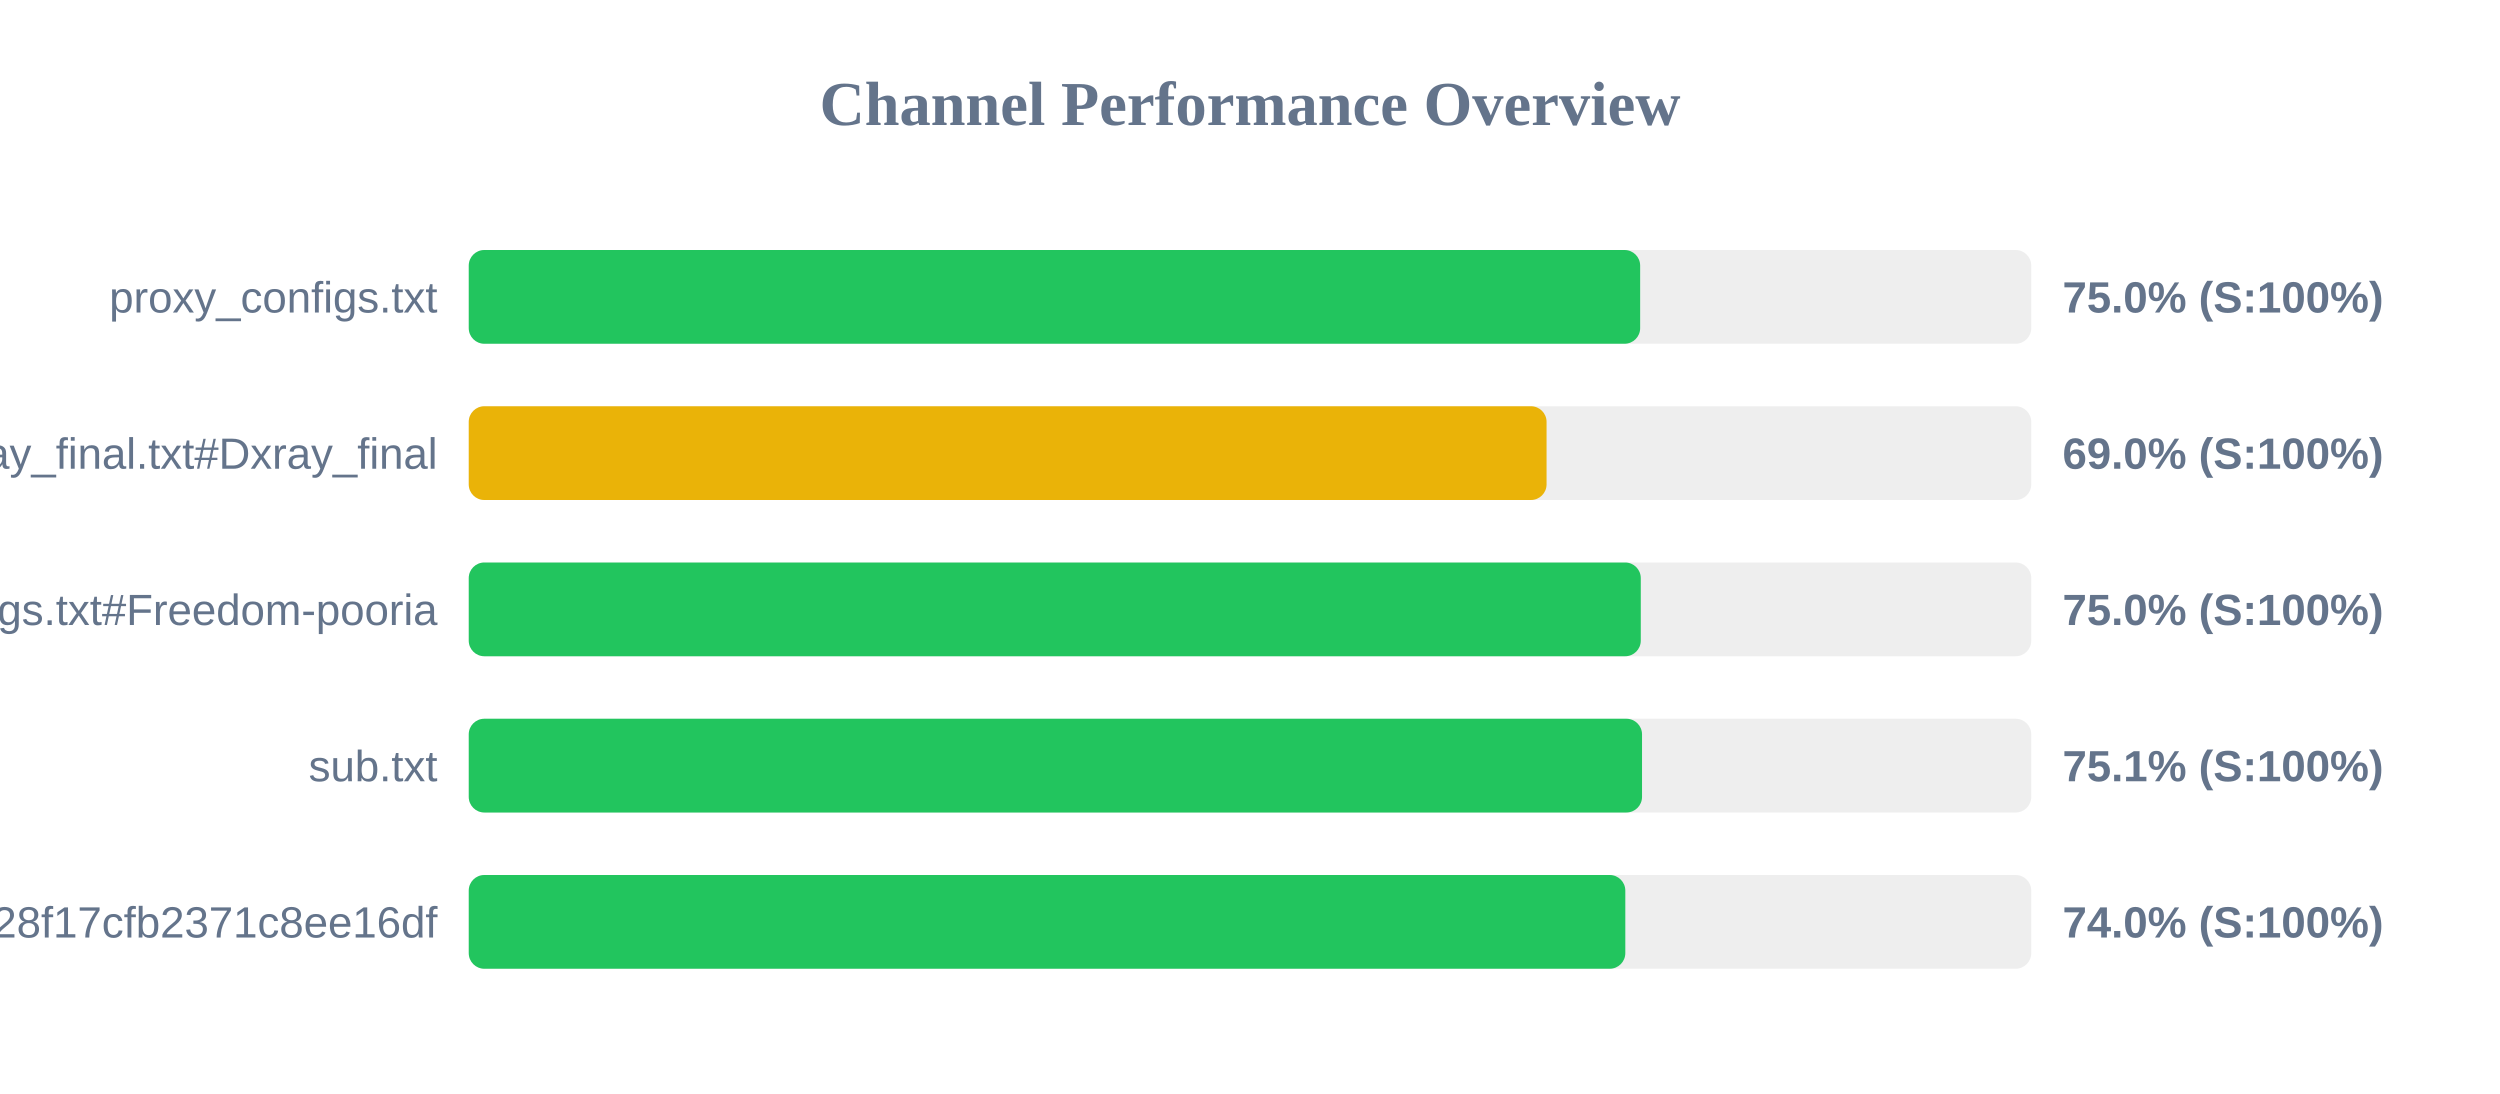
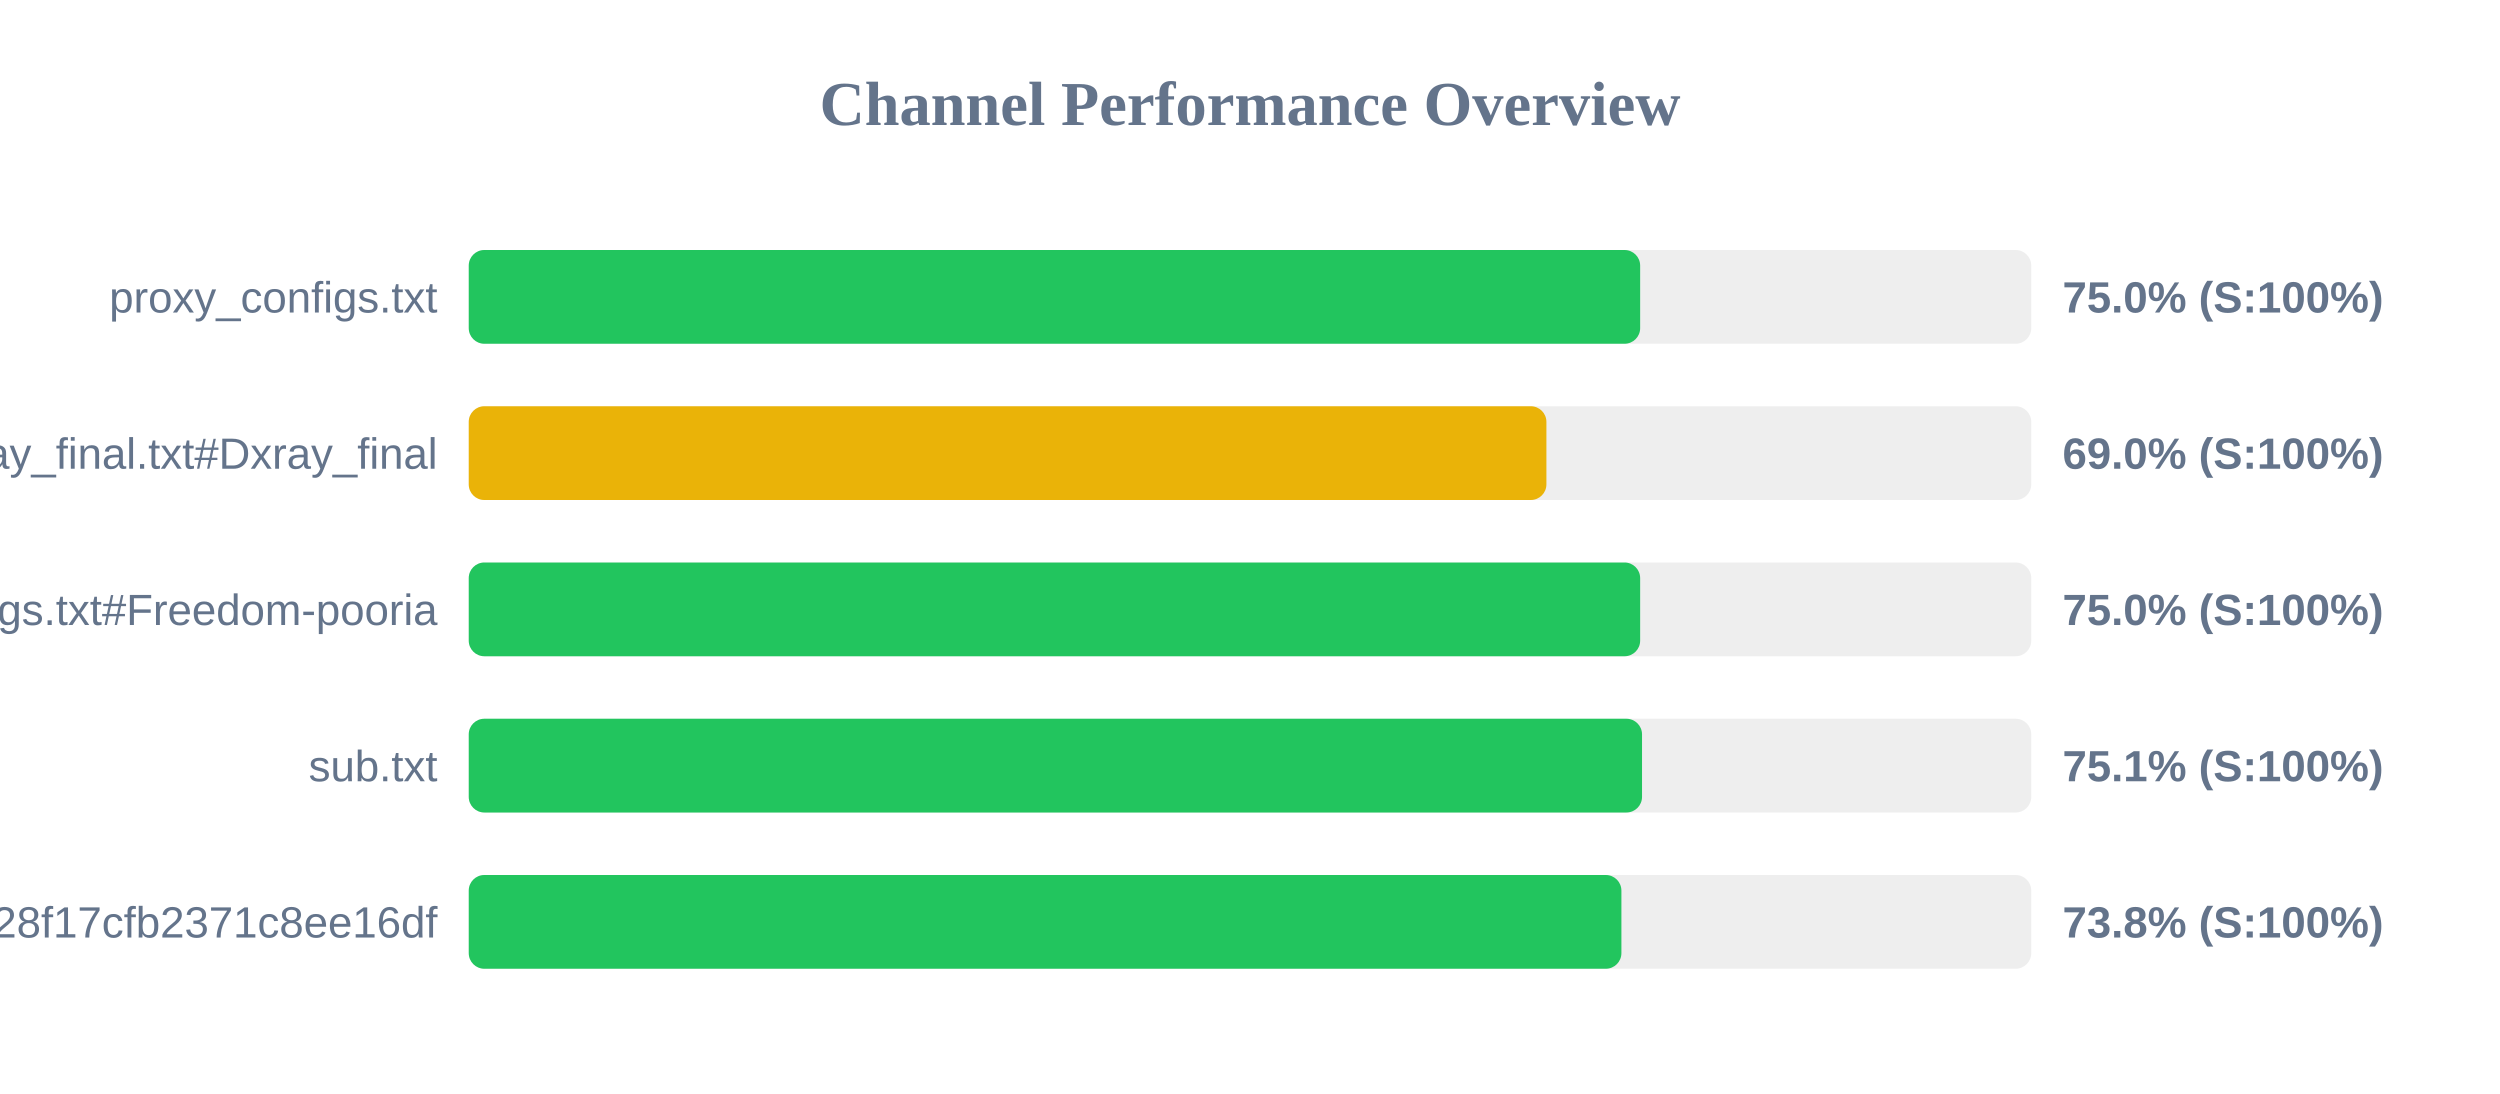
<svg xmlns="http://www.w3.org/2000/svg" width="800" height="350" version="1.1">
  <style>
        .row { font: 14px Arial; fill: #64748b; }
        .score { font: bold 14px Arial; fill: #64748b; }
    </style>
  <text x="400" y="40" text-anchor="middle" font-size="20px" font-weight="bold" fill="#64748b">Channel Performance Overview</text>
  <rect x="150" y="80" width="500" height="30" fill="#eee" rx="5" />
  <rect x="150" y="80" width="374.85" height="30" fill="#22c55e" rx="5" />
  <text x="140" y="100" text-anchor="end" class="row">proxy_configs.txt</text>
  <text x="660" y="100" text-anchor="start" class="score">75.0% (S:100%)</text>
  <rect x="150" y="130" width="500" height="30" fill="#eee" rx="5" />
-   <rect x="150" y="130" width="344.9" height="30" fill="#eab308" rx="5" />
+   <rect x="150" y="130" width="344.85" height="30" fill="#eab308" rx="5" />
  <text x="140" y="150" text-anchor="end" class="row">xray_final.txt#Dxray_final</text>
  <text x="660" y="150" text-anchor="start" class="score">69.0% (S:100%)</text>
  <rect x="150" y="180" width="500" height="30" fill="#eee" rx="5" />
-   <rect x="150" y="180" width="375.05" height="30" fill="#22c55e" rx="5" />
+   <rect x="150" y="180" width="374.85" height="30" fill="#22c55e" rx="5" />
  <text x="140" y="200" text-anchor="end" class="row">v2ray_configs.txt#Freedom-pooria</text>
  <text x="660" y="200" text-anchor="start" class="score">75.0% (S:100%)</text>
  <rect x="150" y="230" width="500" height="30" fill="#eee" rx="5" />
  <rect x="150" y="230" width="375.45" height="30" fill="#22c55e" rx="5" />
  <text x="140" y="250" text-anchor="end" class="row">sub.txt</text>
  <text x="660" y="250" text-anchor="start" class="score">75.1% (S:100%)</text>
  <rect x="150" y="280" width="500" height="30" fill="#eee" rx="5" />
-   <rect x="150" y="280" width="370.1" height="30" fill="#22c55e" rx="5" />
+   <rect x="150" y="280" width="368.85" height="30" fill="#22c55e" rx="5" />
  <text x="140" y="300" text-anchor="end" class="row">?token=fedfed7b41b828f17cfb2371c8ee16df</text>
-   <text x="660" y="300" text-anchor="start" class="score">74.0% (S:100%)</text>
+   <text x="660" y="300" text-anchor="start" class="score">73.8% (S:100%)</text>
</svg>
